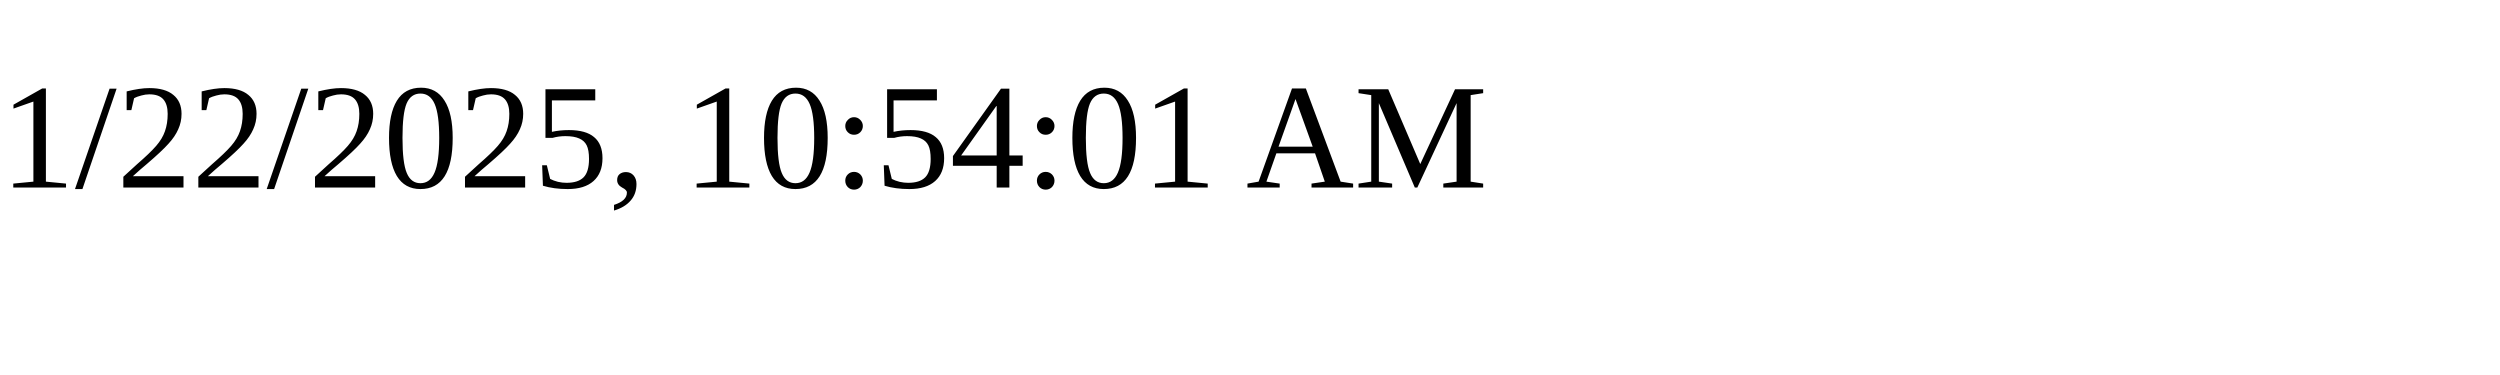
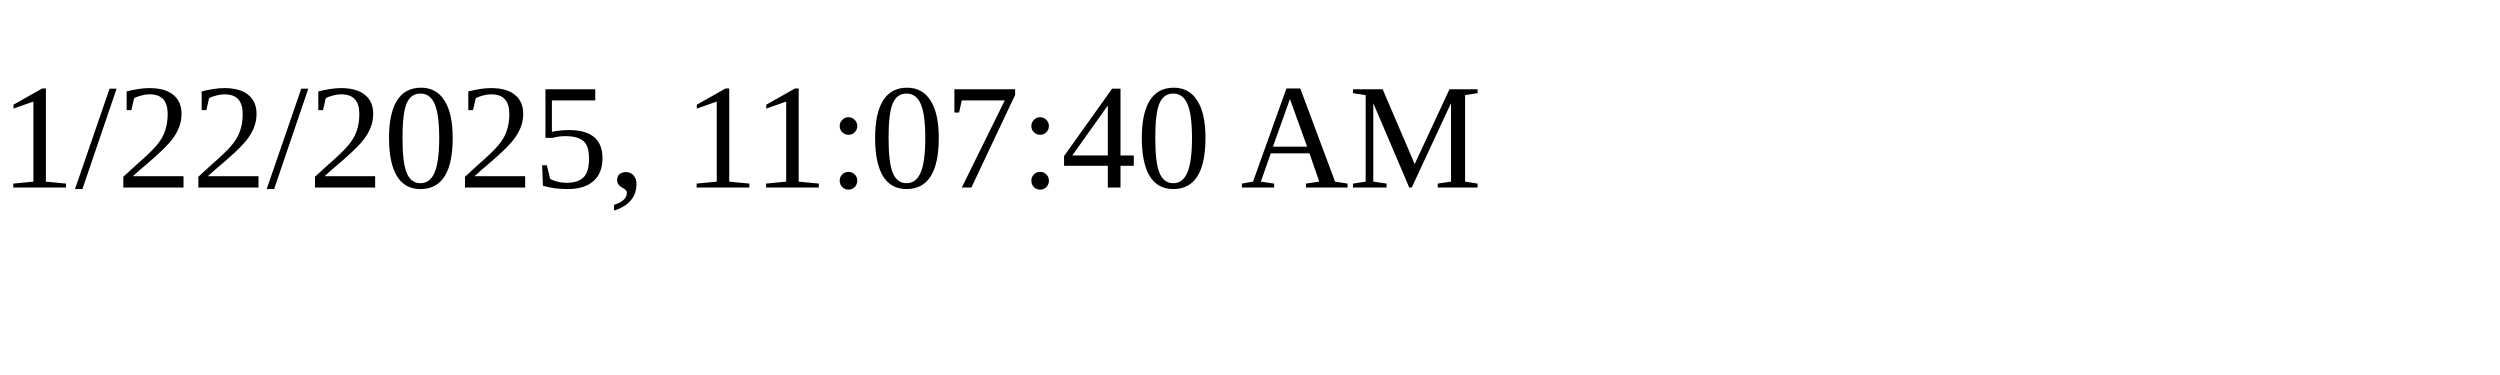
<svg xmlns="http://www.w3.org/2000/svg" height="30" width="200">
-   <text x="0" y="15">1/22/2025, 10:54:01 AM</text>
+   <text x="0" y="15">1/22/2025, 11:07:40 AM</text>
</svg>
